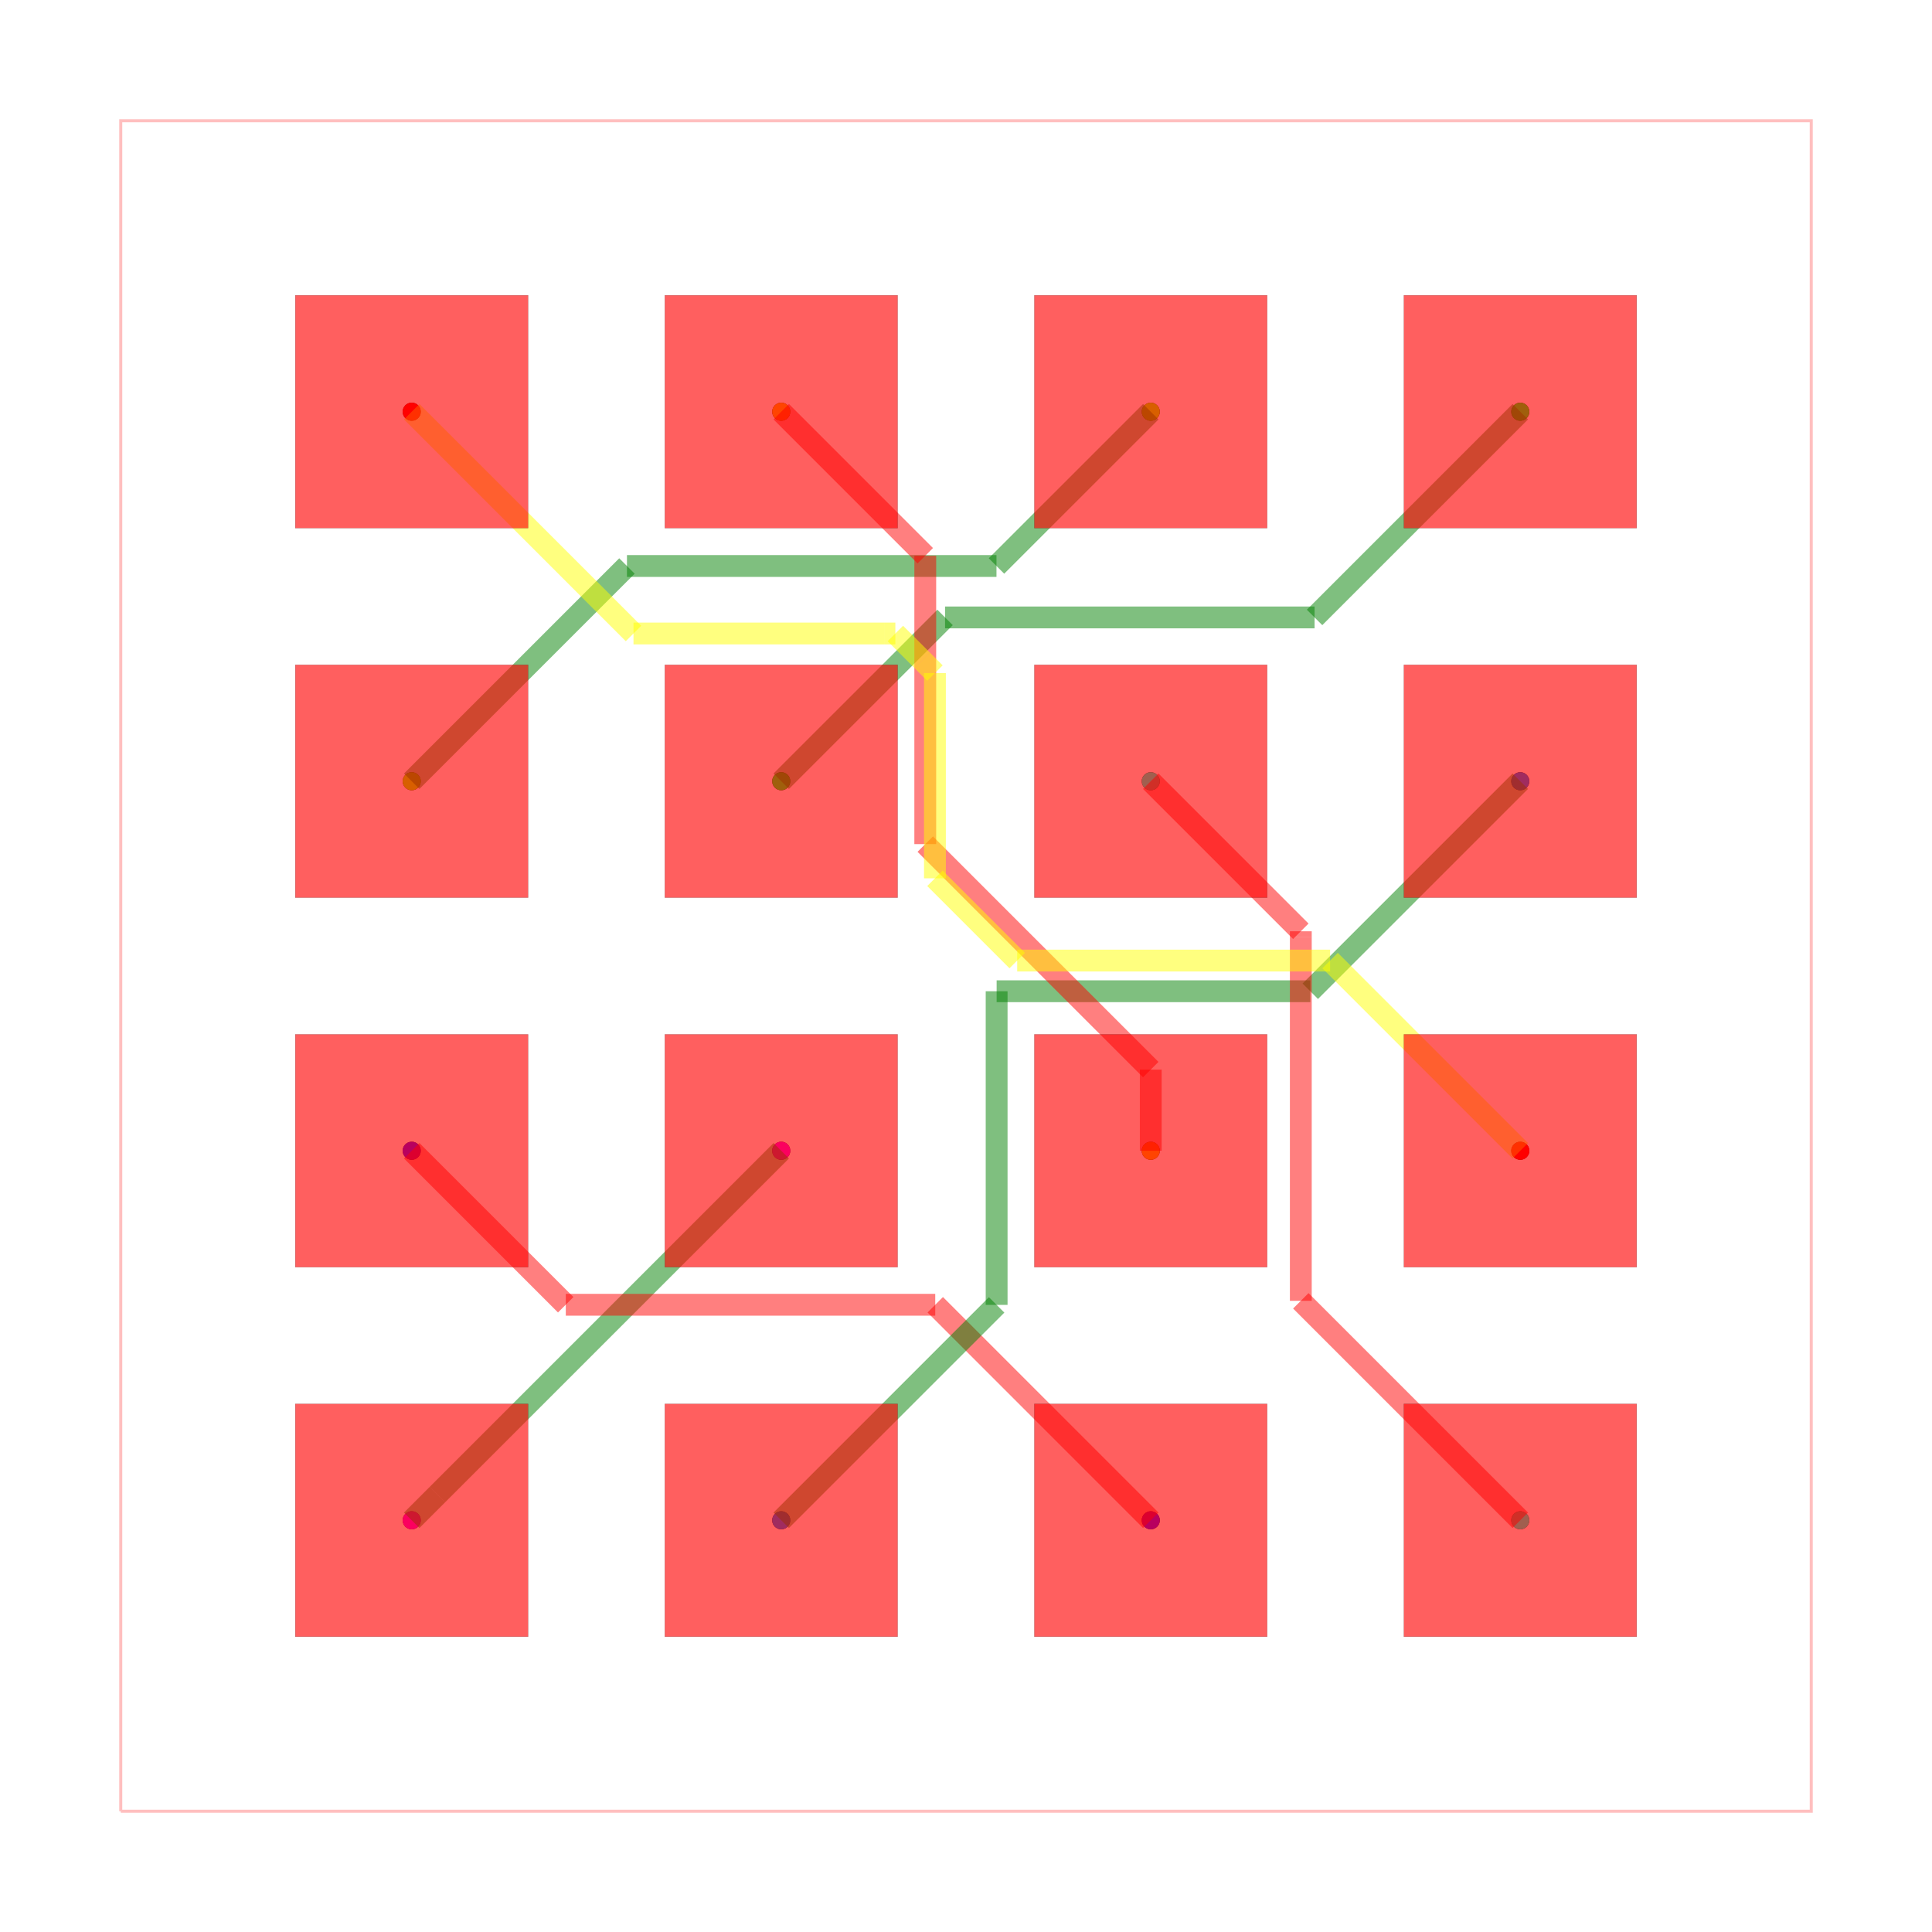
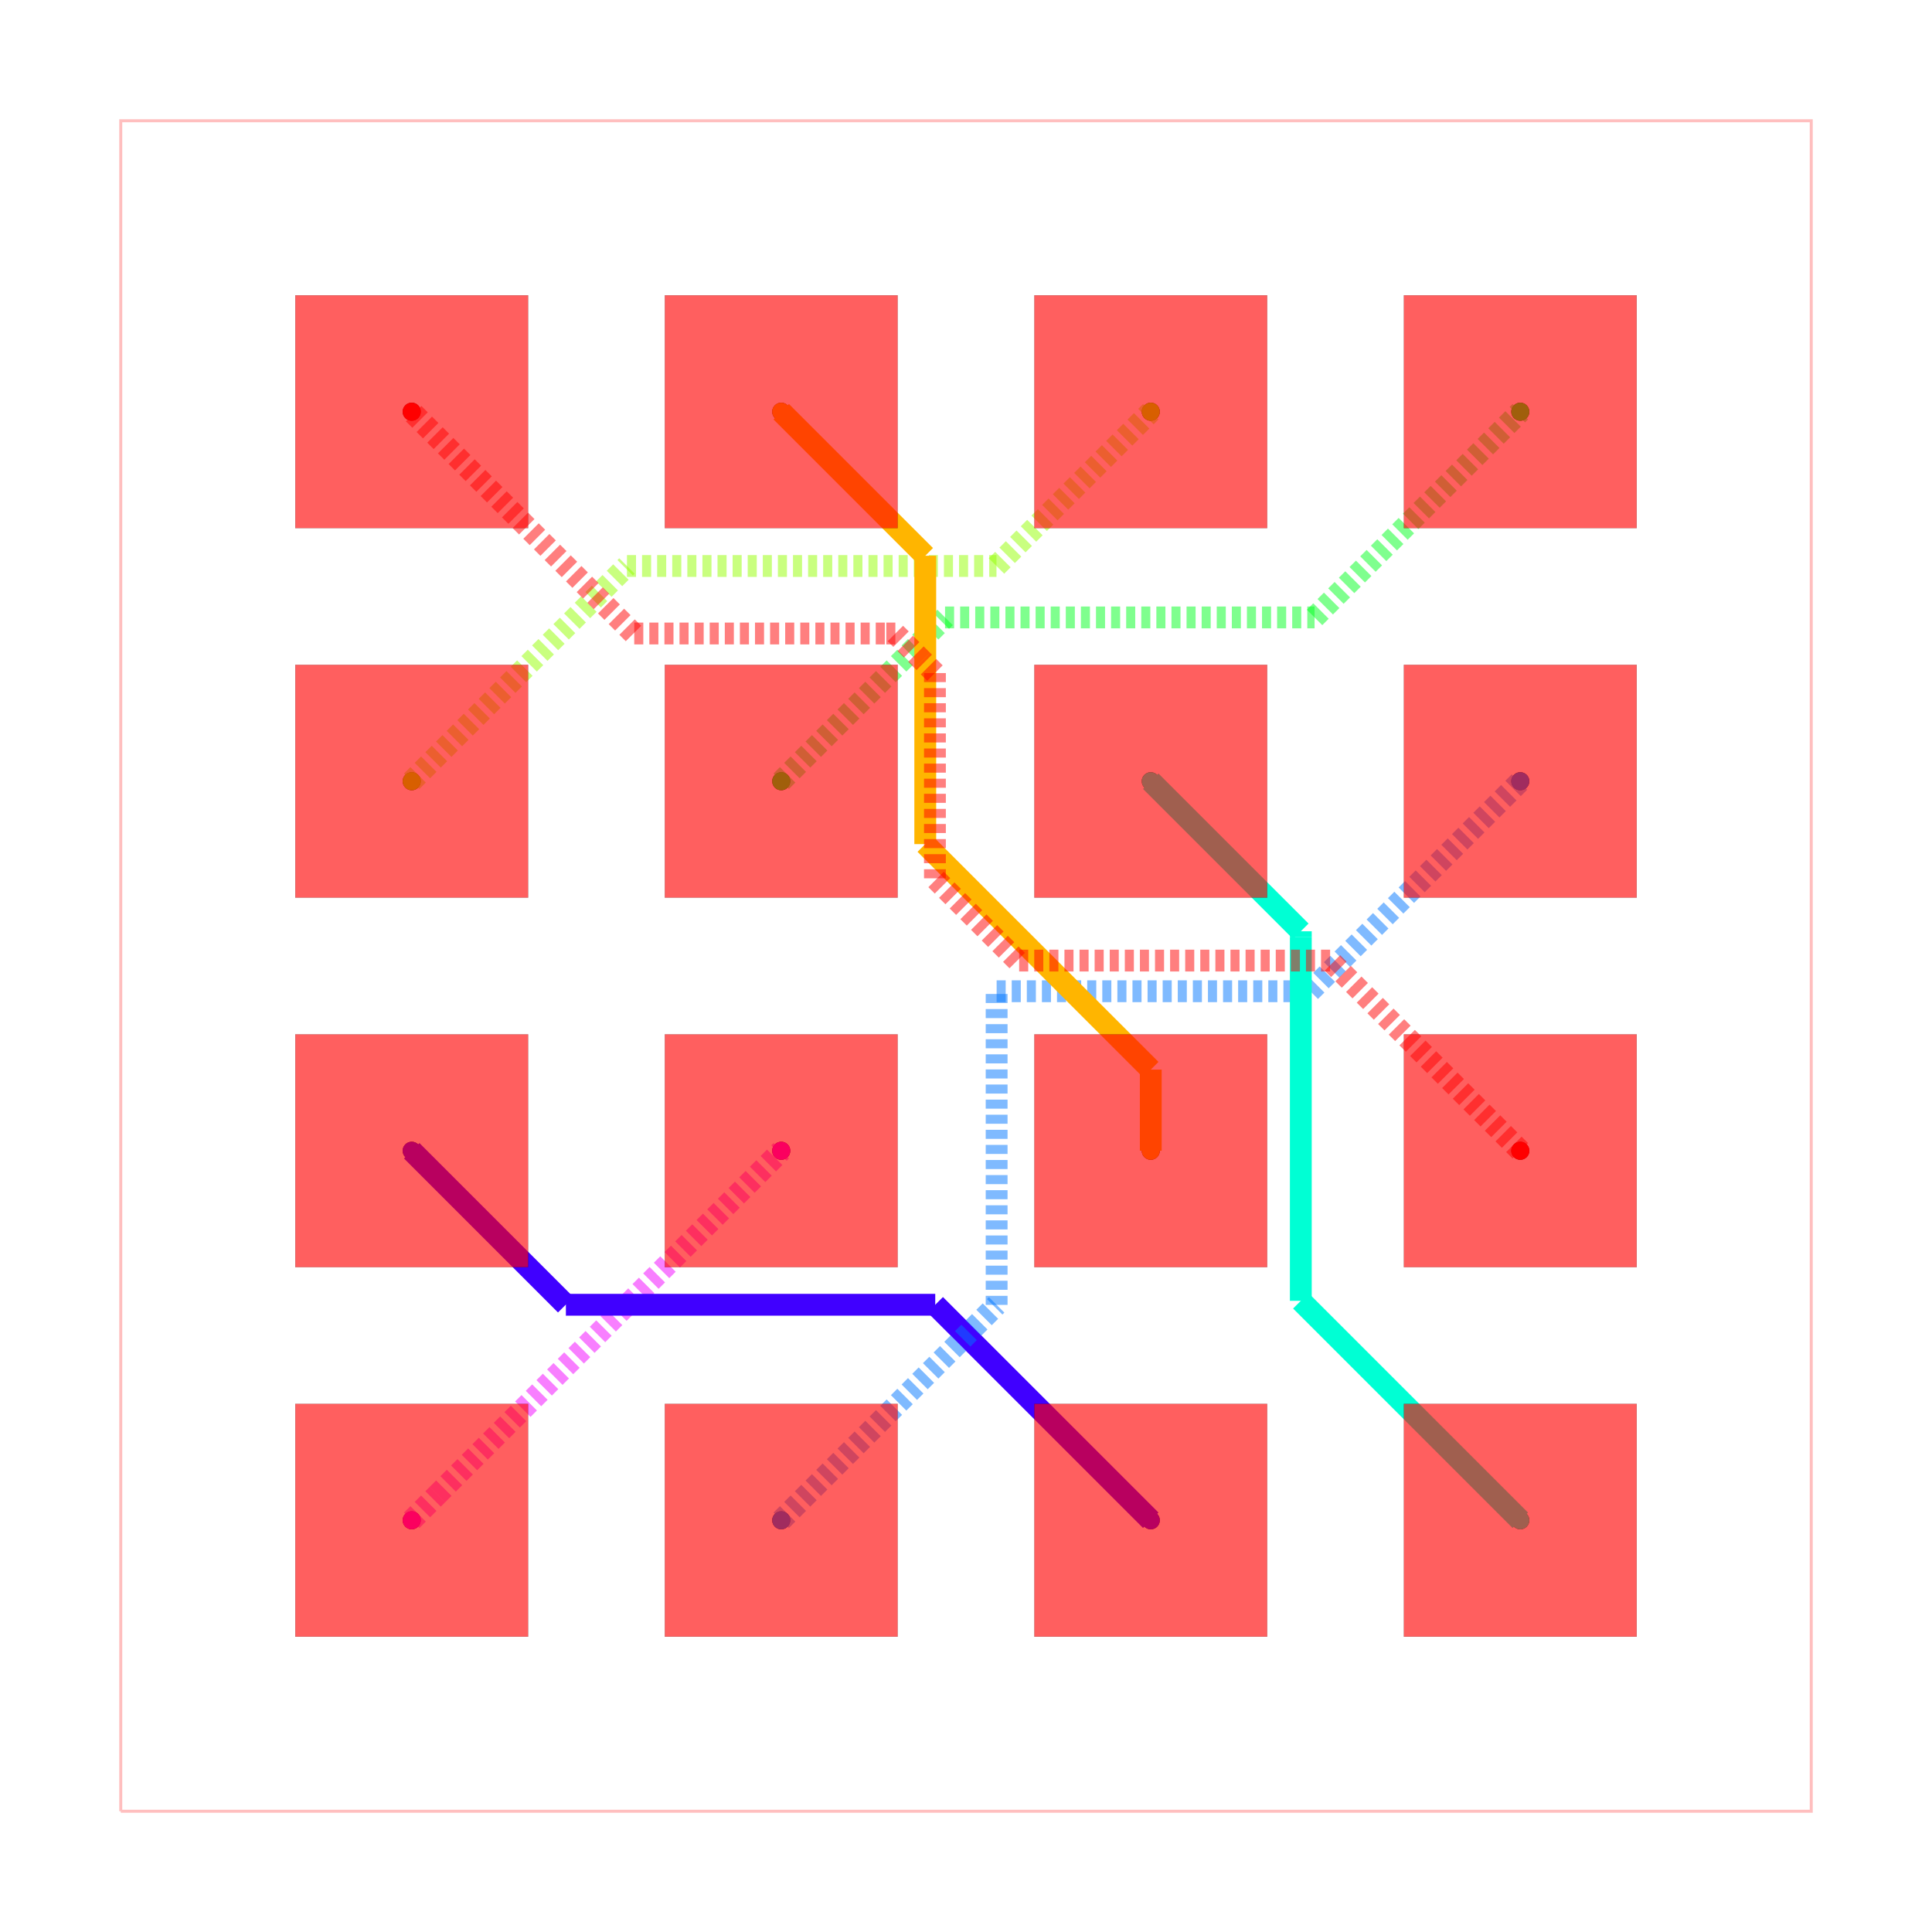
<svg xmlns="http://www.w3.org/2000/svg" width="640" height="640" viewBox="0 0 640 640">
  <rect width="100%" height="100%" fill="white" />
  <g>
    <circle data-type="point" data-label="source_net_0 pcb_port_0" data-x="-3.81" data-y="3.81" cx="136.386" cy="136.386" r="3" fill="black" />
  </g>
  <g>
    <circle data-type="point" data-label="source_net_0 pcb_port_11" data-x="3.81" data-y="-1.27" cx="503.614" cy="381.205" r="3" fill="black" />
  </g>
  <g>
    <circle data-type="point" data-label="source_net_1 pcb_port_1" data-x="-1.27" data-y="3.81" cx="258.795" cy="136.386" r="3" fill="black" />
  </g>
  <g>
    <circle data-type="point" data-label="source_net_1 pcb_port_10" data-x="1.27" data-y="-1.27" cx="381.205" cy="381.205" r="3" fill="black" />
  </g>
  <g>
    <circle data-type="point" data-label="source_net_2 pcb_port_2" data-x="1.27" data-y="3.81" cx="381.205" cy="136.386" r="3" fill="black" />
  </g>
  <g>
    <circle data-type="point" data-label="source_net_2 pcb_port_4" data-x="-3.81" data-y="1.27" cx="136.386" cy="258.795" r="3" fill="black" />
  </g>
  <g>
    <circle data-type="point" data-label="source_net_3 pcb_port_3" data-x="3.81" data-y="3.81" cx="503.614" cy="136.386" r="3" fill="black" />
  </g>
  <g>
    <circle data-type="point" data-label="source_net_3 pcb_port_5" data-x="-1.27" data-y="1.27" cx="258.795" cy="258.795" r="3" fill="black" />
  </g>
  <g>
    <circle data-type="point" data-label="source_net_4 pcb_port_6" data-x="1.27" data-y="1.27" cx="381.205" cy="258.795" r="3" fill="black" />
  </g>
  <g>
    <circle data-type="point" data-label="source_net_4 pcb_port_15" data-x="3.81" data-y="-3.81" cx="503.614" cy="503.614" r="3" fill="black" />
  </g>
  <g>
    <circle data-type="point" data-label="source_net_5 pcb_port_7" data-x="3.81" data-y="1.27" cx="503.614" cy="258.795" r="3" fill="black" />
  </g>
  <g>
    <circle data-type="point" data-label="source_net_5 pcb_port_13" data-x="-1.27" data-y="-3.81" cx="258.795" cy="503.614" r="3" fill="black" />
  </g>
  <g>
    <circle data-type="point" data-label="source_net_6 pcb_port_8" data-x="-3.81" data-y="-1.27" cx="136.386" cy="381.205" r="3" fill="black" />
  </g>
  <g>
    <circle data-type="point" data-label="source_net_6 pcb_port_14" data-x="1.27" data-y="-3.81" cx="381.205" cy="503.614" r="3" fill="black" />
  </g>
  <g>
    <circle data-type="point" data-label="source_net_7 pcb_port_9" data-x="-1.27" data-y="-1.27" cx="258.795" cy="381.205" r="3" fill="black" />
  </g>
  <g>
    <circle data-type="point" data-label="source_net_7 pcb_port_12" data-x="-3.81" data-y="-3.81" cx="136.386" cy="503.614" r="3" fill="black" />
  </g>
  <g>
    <circle data-type="point" data-label="source_net_0 (top,inner1,inner2,bottom)" data-x="-3.81" data-y="3.81" cx="136.386" cy="136.386" r="3" fill="hsl(0, 100%, 50%)" />
  </g>
  <g>
    <circle data-type="point" data-label="source_net_0 (top,inner1,inner2,bottom)" data-x="3.81" data-y="-1.27" cx="503.614" cy="381.205" r="3" fill="hsl(0, 100%, 50%)" />
  </g>
  <g>
    <circle data-type="point" data-label="source_net_1 (top,inner1,inner2,bottom)" data-x="-1.27" data-y="3.81" cx="258.795" cy="136.386" r="3" fill="hsl(42.5, 100%, 50%)" />
  </g>
  <g>
    <circle data-type="point" data-label="source_net_1 (top,inner1,inner2,bottom)" data-x="1.27" data-y="-1.27" cx="381.205" cy="381.205" r="3" fill="hsl(42.5, 100%, 50%)" />
  </g>
  <g>
    <circle data-type="point" data-label="source_net_2 (top,inner1,inner2,bottom)" data-x="1.27" data-y="3.81" cx="381.205" cy="136.386" r="3" fill="hsl(85, 100%, 50%)" />
  </g>
  <g>
    <circle data-type="point" data-label="source_net_2 (top,inner1,inner2,bottom)" data-x="-3.81" data-y="1.27" cx="136.386" cy="258.795" r="3" fill="hsl(85, 100%, 50%)" />
  </g>
  <g>
    <circle data-type="point" data-label="source_net_3 (top,inner1,inner2,bottom)" data-x="3.81" data-y="3.81" cx="503.614" cy="136.386" r="3" fill="hsl(127.5, 100%, 50%)" />
  </g>
  <g>
    <circle data-type="point" data-label="source_net_3 (top,inner1,inner2,bottom)" data-x="-1.27" data-y="1.27" cx="258.795" cy="258.795" r="3" fill="hsl(127.5, 100%, 50%)" />
  </g>
  <g>
    <circle data-type="point" data-label="source_net_4 (top,inner1,inner2,bottom)" data-x="1.27" data-y="1.27" cx="381.205" cy="258.795" r="3" fill="hsl(170, 100%, 50%)" />
  </g>
  <g>
    <circle data-type="point" data-label="source_net_4 (top,inner1,inner2,bottom)" data-x="3.81" data-y="-3.81" cx="503.614" cy="503.614" r="3" fill="hsl(170, 100%, 50%)" />
  </g>
  <g>
    <circle data-type="point" data-label="source_net_5 (top,inner1,inner2,bottom)" data-x="3.81" data-y="1.27" cx="503.614" cy="258.795" r="3" fill="hsl(212.5, 100%, 50%)" />
  </g>
  <g>
    <circle data-type="point" data-label="source_net_5 (top,inner1,inner2,bottom)" data-x="-1.27" data-y="-3.81" cx="258.795" cy="503.614" r="3" fill="hsl(212.5, 100%, 50%)" />
  </g>
  <g>
    <circle data-type="point" data-label="source_net_6 (top,inner1,inner2,bottom)" data-x="-3.81" data-y="-1.27" cx="136.386" cy="381.205" r="3" fill="hsl(255, 100%, 50%)" />
  </g>
  <g>
    <circle data-type="point" data-label="source_net_6 (top,inner1,inner2,bottom)" data-x="1.27" data-y="-3.81" cx="381.205" cy="503.614" r="3" fill="hsl(255, 100%, 50%)" />
  </g>
  <g>
    <circle data-type="point" data-label="source_net_7 (top,inner1,inner2,bottom)" data-x="-1.27" data-y="-1.27" cx="258.795" cy="381.205" r="3" fill="hsl(297.5, 100%, 50%)" />
  </g>
  <g>
    <circle data-type="point" data-label="source_net_7 (top,inner1,inner2,bottom)" data-x="-3.81" data-y="-3.81" cx="136.386" cy="503.614" r="3" fill="hsl(297.5, 100%, 50%)" />
  </g>
  <g>
    <polyline data-points="-5.8100000000000005,-5.8100000000000005 5.8100000000000005,-5.8100000000000005 5.8100000000000005,5.8100000000000005 -5.8100000000000005,5.8100000000000005 -5.8100000000000005,-5.8100000000000005" data-type="line" data-label="" points="40,600 600,600 600,40 40,40 40,600" fill="none" stroke="rgba(255,0,0,0.25)" stroke-width="1px" />
  </g>
  <g>
-     <polyline data-points="-3.81,-3.81 -3.81,-3.81" data-type="line" data-label="" points="136.386,503.614 136.386,503.614" fill="none" stroke="rgba(0,128,0,0.5)" stroke-width="7.229" />
-   </g>
-   <g>
-     <polyline data-points="-3.81,-3.81 -3.6332282258262074,-3.6332282258262074" data-type="line" data-label="" points="136.386,503.614 144.905,495.095" fill="none" stroke="rgba(0,128,0,0.5)" stroke-width="7.229" />
-   </g>
-   <g>
-     <polyline data-points="-3.6332282258262074,-3.6332282258262074 -3.6332282258262074,-3.6332282258262074" data-type="line" data-label="" points="144.905,495.095 144.905,495.095" fill="none" stroke="rgba(0,128,0,0.5)" stroke-width="7.229" />
-   </g>
-   <g>
-     <polyline data-points="-3.6332282258262074,-3.6332282258262074 -1.27,-1.27" data-type="line" data-label="" points="144.905,495.095 258.795,381.205" fill="none" stroke="rgba(0,128,0,0.5)" stroke-width="7.229" />
-   </g>
-   <g>
-     <polyline data-points="1.27,-3.81 -0.21142480508672135,-2.3285751949132787" data-type="line" data-label="" points="381.205,503.614 309.811,432.22" fill="none" stroke="rgba(255,0,0,0.5)" stroke-width="7.229" />
-   </g>
-   <g>
-     <polyline data-points="-0.21142480508672135,-2.3285751949132787 -2.748777305649588,-2.3285751949132787" data-type="line" data-label="" points="309.811,432.22 187.529,432.22" fill="none" stroke="rgba(255,0,0,0.5)" stroke-width="7.229" />
-   </g>
-   <g>
-     <polyline data-points="-2.748777305649588,-2.3285751949132787 -2.7514248050867214,-2.3285751949132787" data-type="line" data-label="" points="187.529,432.22 187.401,432.22" fill="none" stroke="rgba(255,0,0,0.5)" stroke-width="7.229" />
-   </g>
-   <g>
-     <polyline data-points="-2.7514248050867214,-2.3285751949132787 -3.81,-1.27" data-type="line" data-label="" points="187.401,432.22 136.386,381.205" fill="none" stroke="rgba(255,0,0,0.5)" stroke-width="7.229" />
-   </g>
-   <g>
-     <polyline data-points="-1.27,-3.81 0.2105737467738038,-2.3294262532261962" data-type="line" data-label="" points="258.795,503.614 330.148,432.262" fill="none" stroke="rgba(0,128,0,0.5)" stroke-width="7.229" />
-   </g>
-   <g>
-     <polyline data-points="0.2105737467738038,-2.3294262532261962 0.21057374677380386,-0.17348928071835196" data-type="line" data-label="" points="330.148,432.262 330.148,328.361" fill="none" stroke="rgba(0,128,0,0.5)" stroke-width="7.229" />
-   </g>
-   <g>
-     <polyline data-points="0.21057374677380386,-0.17348928071835196 2.3665107192816484,-0.17348928071835196" data-type="line" data-label="" points="330.148,328.361 434.049,328.361" fill="none" stroke="rgba(0,128,0,0.5)" stroke-width="7.229" />
-   </g>
-   <g>
-     <polyline data-points="2.3665107192816484,-0.17348928071835196 3.81,1.27" data-type="line" data-label="" points="434.049,328.361 503.614,258.795" fill="none" stroke="rgba(0,128,0,0.5)" stroke-width="7.229" />
-   </g>
-   <g>
-     <polyline data-points="3.81,-3.81 2.3013936732035645,-2.3013936732035645" data-type="line" data-label="" points="503.614,503.614 430.911,430.911" fill="none" stroke="rgba(255,0,0,0.5)" stroke-width="7.229" />
-   </g>
-   <g>
-     <polyline data-points="2.3013936732035645,-2.3013936732035645 2.3013936732035645,0.1975268216105831" data-type="line" data-label="" points="430.911,430.911 430.911,310.481" fill="none" stroke="rgba(255,0,0,0.5)" stroke-width="7.229" />
-   </g>
-   <g>
-     <polyline data-points="2.3013936732035645,0.1975268216105831 2.3013936732035645,0.23860632679643556" data-type="line" data-label="" points="430.911,310.481 430.911,308.501" fill="none" stroke="rgba(255,0,0,0.5)" stroke-width="7.229" />
-   </g>
-   <g>
-     <polyline data-points="2.3013936732035645,0.23860632679643556 1.27,1.27" data-type="line" data-label="" points="430.911,308.501 381.205,258.795" fill="none" stroke="rgba(255,0,0,0.5)" stroke-width="7.229" />
-   </g>
-   <g>
-     <polyline data-points="-1.27,1.27 -0.14401059744080458,2.3959894025591955" data-type="line" data-label="" points="258.795,258.795 313.06,204.531" fill="none" stroke="rgba(0,128,0,0.5)" stroke-width="7.229" />
-   </g>
-   <g>
-     <polyline data-points="-0.14401059744080458,2.3959894025591955 2.3959894025591955,2.3959894025591955" data-type="line" data-label="" points="313.06,204.531 435.469,204.531" fill="none" stroke="rgba(0,128,0,0.5)" stroke-width="7.229" />
-   </g>
-   <g>
-     <polyline data-points="2.3959894025591955,2.3959894025591955 2.3959894025591955,2.3959894025591955" data-type="line" data-label="" points="435.469,204.531 435.469,204.531" fill="none" stroke="rgba(0,128,0,0.5)" stroke-width="7.229" />
-   </g>
-   <g>
-     <polyline data-points="2.3959894025591955,2.3959894025591955 3.81,3.81" data-type="line" data-label="" points="435.469,204.531 503.614,136.386" fill="none" stroke="rgba(0,128,0,0.5)" stroke-width="7.229" />
-   </g>
-   <g>
-     <polyline data-points="-3.81,1.27 -2.330462690581848,2.749537309418152" data-type="line" data-label="" points="136.386,258.795 207.689,187.492" fill="none" stroke="rgba(0,128,0,0.5)" stroke-width="7.229" />
-   </g>
-   <g>
-     <polyline data-points="-2.330462690581848,2.749537309418152 0.20953730941815213,2.749537309418152" data-type="line" data-label="" points="207.689,187.492 330.098,187.492" fill="none" stroke="rgba(0,128,0,0.5)" stroke-width="7.229" />
-   </g>
-   <g>
-     <polyline data-points="0.20953730941815213,2.749537309418152 0.20953730941815213,2.749537309418152" data-type="line" data-label="" points="330.098,187.492 330.098,187.492" fill="none" stroke="rgba(0,128,0,0.5)" stroke-width="7.229" />
-   </g>
-   <g>
-     <polyline data-points="0.20953730941815213,2.749537309418152 1.27,3.81" data-type="line" data-label="" points="330.098,187.492 381.205,136.386" fill="none" stroke="rgba(0,128,0,0.5)" stroke-width="7.229" />
-   </g>
-   <g>
-     <polyline data-points="1.27,-1.27 1.27,-0.7121720327448761" data-type="line" data-label="" points="381.205,381.205 381.205,354.322" fill="none" stroke="rgba(255,0,0,0.5)" stroke-width="7.229" />
-   </g>
-   <g>
-     <polyline data-points="1.27,-0.7121720327448761 -0.28001478914555683,0.8378427564006808" data-type="line" data-label="" points="381.205,354.322 306.505,279.622" fill="none" stroke="rgba(255,0,0,0.5)" stroke-width="7.229" />
-   </g>
-   <g>
-     <polyline data-points="-0.28001478914555683,0.8378427564006808 -0.28001478914555683,2.820014789145557" data-type="line" data-label="" points="306.505,279.622 306.505,184.096" fill="none" stroke="rgba(255,0,0,0.5)" stroke-width="7.229" />
-   </g>
-   <g>
-     <polyline data-points="-0.28001478914555683,2.820014789145557 -1.27,3.81" data-type="line" data-label="" points="306.505,184.096 258.795,136.386" fill="none" stroke="rgba(255,0,0,0.5)" stroke-width="7.229" />
-   </g>
-   <g>
-     <polyline data-points="3.81,-1.27 2.502673836045921,0.03732616395407917" data-type="line" data-label="" points="503.614,381.205 440.611,318.201" fill="none" stroke="rgba(255,255,0,0.5)" stroke-width="7.229" />
-   </g>
-   <g>
-     <polyline data-points="2.502673836045921,0.03732616395407917 0.35187365186216035,0.03732616395407923" data-type="line" data-label="" points="440.611,318.201 336.958,318.201" fill="none" stroke="rgba(255,255,0,0.5)" stroke-width="7.229" />
-   </g>
-   <g>
-     <polyline data-points="0.35187365186216035,0.03732616395407923 -0.21352353801982182,0.6027233538360615" data-type="line" data-label="" points="336.958,318.201 309.71,290.953" fill="none" stroke="rgba(255,255,0,0.5)" stroke-width="7.229" />
-   </g>
-   <g>
-     <polyline data-points="-0.21352353801982182,0.6027233538360615 -0.21352353801982182,2.0135235380198218" data-type="line" data-label="" points="309.71,290.953 309.71,222.963" fill="none" stroke="rgba(255,255,0,0.5)" stroke-width="7.229" />
-   </g>
-   <g>
-     <polyline data-points="-0.21352353801982182,2.0135235380198218 -0.3,2.1" data-type="line" data-label="" points="309.71,222.963 305.542,218.795" fill="none" stroke="rgba(255,255,0,0.5)" stroke-width="7.229" />
-   </g>
-   <g>
-     <polyline data-points="-0.3,2.1 -0.48556240857693717,2.2855624085769373" data-type="line" data-label="" points="305.542,218.795 296.599,209.852" fill="none" stroke="rgba(255,255,0,0.5)" stroke-width="7.229" />
-   </g>
-   <g>
-     <polyline data-points="-0.48556240857693717,2.2855624085769373 -0.5581541205140973,2.2855624085769373" data-type="line" data-label="" points="296.599,209.852 293.101,209.852" fill="none" stroke="rgba(255,255,0,0.5)" stroke-width="7.229" />
-   </g>
-   <g>
-     <polyline data-points="-0.5581541205140973,2.2855624085769373 -2.2855624085769373,2.2855624085769373" data-type="line" data-label="" points="293.101,209.852 209.852,209.852" fill="none" stroke="rgba(255,255,0,0.5)" stroke-width="7.229" />
-   </g>
-   <g>
-     <polyline data-points="-2.2855624085769373,2.2855624085769373 -3.81,3.81" data-type="line" data-label="" points="209.852,209.852 136.386,136.386" fill="none" stroke="rgba(255,255,0,0.5)" stroke-width="7.229" />
+     <polyline data-points="-3.81,-3.81 -3.81,-3.81" data-type="line" data-label="" points="136.386,503.614 136.386,503.614" fill="none" stroke="rgba(242,0,255,0.5)" stroke-width="7.229" stroke-dasharray="3 2" />
+   </g>
+   <g>
+     <polyline data-points="-3.81,-3.81 -3.6332282258262074,-3.6332282258262074" data-type="line" data-label="" points="136.386,503.614 144.905,495.095" fill="none" stroke="rgba(242,0,255,0.5)" stroke-width="7.229" stroke-dasharray="3 2" />
+   </g>
+   <g>
+     <polyline data-points="-3.6332282258262074,-3.6332282258262074 -3.6332282258262074,-3.6332282258262074" data-type="line" data-label="" points="144.905,495.095 144.905,495.095" fill="none" stroke="rgba(242,0,255,0.5)" stroke-width="7.229" stroke-dasharray="3 2" />
+   </g>
+   <g>
+     <polyline data-points="-3.6332282258262074,-3.6332282258262074 -1.27,-1.27" data-type="line" data-label="" points="144.905,495.095 258.795,381.205" fill="none" stroke="rgba(242,0,255,0.5)" stroke-width="7.229" stroke-dasharray="3 2" />
+   </g>
+   <g>
+     <polyline data-points="1.27,-3.81 -0.21142480508672135,-2.3285751949132787" data-type="line" data-label="" points="381.205,503.614 309.811,432.22" fill="none" stroke="hsl(255, 100%, 50%)" stroke-width="7.229" />
+   </g>
+   <g>
+     <polyline data-points="-0.21142480508672135,-2.3285751949132787 -2.748777305649588,-2.3285751949132787" data-type="line" data-label="" points="309.811,432.22 187.529,432.22" fill="none" stroke="hsl(255, 100%, 50%)" stroke-width="7.229" />
+   </g>
+   <g>
+     <polyline data-points="-2.748777305649588,-2.3285751949132787 -2.7514248050867214,-2.3285751949132787" data-type="line" data-label="" points="187.529,432.22 187.401,432.22" fill="none" stroke="hsl(255, 100%, 50%)" stroke-width="7.229" />
+   </g>
+   <g>
+     <polyline data-points="-2.7514248050867214,-2.3285751949132787 -3.81,-1.27" data-type="line" data-label="" points="187.401,432.22 136.386,381.205" fill="none" stroke="hsl(255, 100%, 50%)" stroke-width="7.229" />
+   </g>
+   <g>
+     <polyline data-points="-1.27,-3.81 0.2105737467738038,-2.3294262532261962" data-type="line" data-label="" points="258.795,503.614 330.148,432.262" fill="none" stroke="rgba(0,119,255,0.5)" stroke-width="7.229" stroke-dasharray="3 2" />
+   </g>
+   <g>
+     <polyline data-points="0.2105737467738038,-2.3294262532261962 0.21057374677380386,-0.17348928071835196" data-type="line" data-label="" points="330.148,432.262 330.148,328.361" fill="none" stroke="rgba(0,119,255,0.5)" stroke-width="7.229" stroke-dasharray="3 2" />
+   </g>
+   <g>
+     <polyline data-points="0.21057374677380386,-0.17348928071835196 2.3665107192816484,-0.17348928071835196" data-type="line" data-label="" points="330.148,328.361 434.049,328.361" fill="none" stroke="rgba(0,119,255,0.5)" stroke-width="7.229" stroke-dasharray="3 2" />
+   </g>
+   <g>
+     <polyline data-points="2.3665107192816484,-0.17348928071835196 3.81,1.27" data-type="line" data-label="" points="434.049,328.361 503.614,258.795" fill="none" stroke="rgba(0,119,255,0.5)" stroke-width="7.229" stroke-dasharray="3 2" />
+   </g>
+   <g>
+     <polyline data-points="3.81,-3.81 2.3013936732035645,-2.3013936732035645" data-type="line" data-label="" points="503.614,503.614 430.911,430.911" fill="none" stroke="hsl(170, 100%, 50%)" stroke-width="7.229" />
+   </g>
+   <g>
+     <polyline data-points="2.3013936732035645,-2.3013936732035645 2.3013936732035645,0.1975268216105831" data-type="line" data-label="" points="430.911,430.911 430.911,310.481" fill="none" stroke="hsl(170, 100%, 50%)" stroke-width="7.229" />
+   </g>
+   <g>
+     <polyline data-points="2.3013936732035645,0.1975268216105831 2.3013936732035645,0.23860632679643556" data-type="line" data-label="" points="430.911,310.481 430.911,308.501" fill="none" stroke="hsl(170, 100%, 50%)" stroke-width="7.229" />
+   </g>
+   <g>
+     <polyline data-points="2.3013936732035645,0.23860632679643556 1.27,1.27" data-type="line" data-label="" points="430.911,308.501 381.205,258.795" fill="none" stroke="hsl(170, 100%, 50%)" stroke-width="7.229" />
+   </g>
+   <g>
+     <polyline data-points="-1.27,1.27 -0.14401059744080458,2.3959894025591955" data-type="line" data-label="" points="258.795,258.795 313.06,204.531" fill="none" stroke="rgba(0,255,30,0.5)" stroke-width="7.229" stroke-dasharray="3 2" />
+   </g>
+   <g>
+     <polyline data-points="-0.14401059744080458,2.3959894025591955 2.3959894025591955,2.3959894025591955" data-type="line" data-label="" points="313.06,204.531 435.469,204.531" fill="none" stroke="rgba(0,255,30,0.5)" stroke-width="7.229" stroke-dasharray="3 2" />
+   </g>
+   <g>
+     <polyline data-points="2.3959894025591955,2.3959894025591955 2.3959894025591955,2.3959894025591955" data-type="line" data-label="" points="435.469,204.531 435.469,204.531" fill="none" stroke="rgba(0,255,30,0.5)" stroke-width="7.229" stroke-dasharray="3 2" />
+   </g>
+   <g>
+     <polyline data-points="2.3959894025591955,2.3959894025591955 3.81,3.81" data-type="line" data-label="" points="435.469,204.531 503.614,136.386" fill="none" stroke="rgba(0,255,30,0.5)" stroke-width="7.229" stroke-dasharray="3 2" />
+   </g>
+   <g>
+     <polyline data-points="-3.81,1.27 -2.330462690581848,2.749537309418152" data-type="line" data-label="" points="136.386,258.795 207.689,187.492" fill="none" stroke="rgba(149,255,0,0.5)" stroke-width="7.229" stroke-dasharray="3 2" />
+   </g>
+   <g>
+     <polyline data-points="-2.330462690581848,2.749537309418152 0.20953730941815213,2.749537309418152" data-type="line" data-label="" points="207.689,187.492 330.098,187.492" fill="none" stroke="rgba(149,255,0,0.5)" stroke-width="7.229" stroke-dasharray="3 2" />
+   </g>
+   <g>
+     <polyline data-points="0.20953730941815213,2.749537309418152 0.20953730941815213,2.749537309418152" data-type="line" data-label="" points="330.098,187.492 330.098,187.492" fill="none" stroke="rgba(149,255,0,0.5)" stroke-width="7.229" stroke-dasharray="3 2" />
+   </g>
+   <g>
+     <polyline data-points="0.20953730941815213,2.749537309418152 1.27,3.81" data-type="line" data-label="" points="330.098,187.492 381.205,136.386" fill="none" stroke="rgba(149,255,0,0.5)" stroke-width="7.229" stroke-dasharray="3 2" />
+   </g>
+   <g>
+     <polyline data-points="1.27,-1.27 1.27,-0.7121720327448761" data-type="line" data-label="" points="381.205,381.205 381.205,354.322" fill="none" stroke="hsl(42.5, 100%, 50%)" stroke-width="7.229" />
+   </g>
+   <g>
+     <polyline data-points="1.27,-0.7121720327448761 -0.28001478914555683,0.8378427564006808" data-type="line" data-label="" points="381.205,354.322 306.505,279.622" fill="none" stroke="hsl(42.5, 100%, 50%)" stroke-width="7.229" />
+   </g>
+   <g>
+     <polyline data-points="-0.28001478914555683,0.8378427564006808 -0.28001478914555683,2.820014789145557" data-type="line" data-label="" points="306.505,279.622 306.505,184.096" fill="none" stroke="hsl(42.5, 100%, 50%)" stroke-width="7.229" />
+   </g>
+   <g>
+     <polyline data-points="-0.28001478914555683,2.820014789145557 -1.27,3.81" data-type="line" data-label="" points="306.505,184.096 258.795,136.386" fill="none" stroke="hsl(42.5, 100%, 50%)" stroke-width="7.229" />
+   </g>
+   <g>
+     <polyline data-points="3.81,-1.27 2.502673836045921,0.03732616395407917" data-type="line" data-label="" points="503.614,381.205 440.611,318.201" fill="none" stroke="rgba(255,0,0,0.5)" stroke-width="7.229" stroke-dasharray="3 2" />
+   </g>
+   <g>
+     <polyline data-points="2.502673836045921,0.03732616395407917 0.35187365186216035,0.03732616395407923" data-type="line" data-label="" points="440.611,318.201 336.958,318.201" fill="none" stroke="rgba(255,0,0,0.5)" stroke-width="7.229" stroke-dasharray="3 2" />
+   </g>
+   <g>
+     <polyline data-points="0.35187365186216035,0.03732616395407923 -0.21352353801982182,0.6027233538360615" data-type="line" data-label="" points="336.958,318.201 309.71,290.953" fill="none" stroke="rgba(255,0,0,0.5)" stroke-width="7.229" stroke-dasharray="3 2" />
+   </g>
+   <g>
+     <polyline data-points="-0.21352353801982182,0.6027233538360615 -0.21352353801982182,2.0135235380198218" data-type="line" data-label="" points="309.71,290.953 309.71,222.963" fill="none" stroke="rgba(255,0,0,0.5)" stroke-width="7.229" stroke-dasharray="3 2" />
+   </g>
+   <g>
+     <polyline data-points="-0.21352353801982182,2.0135235380198218 -0.3,2.1" data-type="line" data-label="" points="309.71,222.963 305.542,218.795" fill="none" stroke="rgba(255,0,0,0.5)" stroke-width="7.229" stroke-dasharray="3 2" />
+   </g>
+   <g>
+     <polyline data-points="-0.3,2.1 -0.48556240857693717,2.2855624085769373" data-type="line" data-label="" points="305.542,218.795 296.599,209.852" fill="none" stroke="rgba(255,0,0,0.5)" stroke-width="7.229" stroke-dasharray="3 2" />
+   </g>
+   <g>
+     <polyline data-points="-0.48556240857693717,2.2855624085769373 -0.5581541205140973,2.2855624085769373" data-type="line" data-label="" points="296.599,209.852 293.101,209.852" fill="none" stroke="rgba(255,0,0,0.5)" stroke-width="7.229" stroke-dasharray="3 2" />
+   </g>
+   <g>
+     <polyline data-points="-0.5581541205140973,2.2855624085769373 -2.2855624085769373,2.2855624085769373" data-type="line" data-label="" points="293.101,209.852 209.852,209.852" fill="none" stroke="rgba(255,0,0,0.5)" stroke-width="7.229" stroke-dasharray="3 2" />
+   </g>
+   <g>
+     <polyline data-points="-2.2855624085769373,2.2855624085769373 -3.81,3.81" data-type="line" data-label="" points="209.852,209.852 136.386,136.386" fill="none" stroke="rgba(255,0,0,0.5)" stroke-width="7.229" stroke-dasharray="3 2" />
  </g>
  <g>
    <rect data-type="rect" data-label="top, inner1, inner2, bottom" data-x="-3.81" data-y="3.81" x="97.831" y="97.831" width="77.108" height="77.108" fill="rgba(255,0,0,0.25)" stroke="black" stroke-width="0.021" />
  </g>
  <g>
    <rect data-type="rect" data-label="top, inner1, inner2, bottom" data-x="-1.27" data-y="3.81" x="220.241" y="97.831" width="77.108" height="77.108" fill="rgba(255,0,0,0.25)" stroke="black" stroke-width="0.021" />
  </g>
  <g>
    <rect data-type="rect" data-label="top, inner1, inner2, bottom" data-x="1.27" data-y="3.81" x="342.651" y="97.831" width="77.108" height="77.108" fill="rgba(255,0,0,0.25)" stroke="black" stroke-width="0.021" />
  </g>
  <g>
    <rect data-type="rect" data-label="top, inner1, inner2, bottom" data-x="3.81" data-y="3.81" x="465.06" y="97.831" width="77.108" height="77.108" fill="rgba(255,0,0,0.25)" stroke="black" stroke-width="0.021" />
  </g>
  <g>
    <rect data-type="rect" data-label="top, inner1, inner2, bottom" data-x="-3.81" data-y="1.27" x="97.831" y="220.241" width="77.108" height="77.108" fill="rgba(255,0,0,0.25)" stroke="black" stroke-width="0.021" />
  </g>
  <g>
    <rect data-type="rect" data-label="top, inner1, inner2, bottom" data-x="-1.27" data-y="1.27" x="220.241" y="220.241" width="77.108" height="77.108" fill="rgba(255,0,0,0.25)" stroke="black" stroke-width="0.021" />
  </g>
  <g>
    <rect data-type="rect" data-label="top, inner1, inner2, bottom" data-x="1.27" data-y="1.27" x="342.651" y="220.241" width="77.108" height="77.108" fill="rgba(255,0,0,0.25)" stroke="black" stroke-width="0.021" />
  </g>
  <g>
    <rect data-type="rect" data-label="top, inner1, inner2, bottom" data-x="3.81" data-y="1.27" x="465.06" y="220.241" width="77.108" height="77.108" fill="rgba(255,0,0,0.25)" stroke="black" stroke-width="0.021" />
  </g>
  <g>
    <rect data-type="rect" data-label="top, inner1, inner2, bottom" data-x="-3.81" data-y="-1.27" x="97.831" y="342.651" width="77.108" height="77.108" fill="rgba(255,0,0,0.25)" stroke="black" stroke-width="0.021" />
  </g>
  <g>
    <rect data-type="rect" data-label="top, inner1, inner2, bottom" data-x="-1.27" data-y="-1.27" x="220.241" y="342.651" width="77.108" height="77.108" fill="rgba(255,0,0,0.25)" stroke="black" stroke-width="0.021" />
  </g>
  <g>
    <rect data-type="rect" data-label="top, inner1, inner2, bottom" data-x="1.27" data-y="-1.27" x="342.651" y="342.651" width="77.108" height="77.108" fill="rgba(255,0,0,0.25)" stroke="black" stroke-width="0.021" />
  </g>
  <g>
    <rect data-type="rect" data-label="top, inner1, inner2, bottom" data-x="3.81" data-y="-1.27" x="465.06" y="342.651" width="77.108" height="77.108" fill="rgba(255,0,0,0.25)" stroke="black" stroke-width="0.021" />
  </g>
  <g>
    <rect data-type="rect" data-label="top, inner1, inner2, bottom" data-x="-3.81" data-y="-3.81" x="97.831" y="465.06" width="77.108" height="77.108" fill="rgba(255,0,0,0.25)" stroke="black" stroke-width="0.021" />
  </g>
  <g>
    <rect data-type="rect" data-label="top, inner1, inner2, bottom" data-x="-1.27" data-y="-3.81" x="220.241" y="465.06" width="77.108" height="77.108" fill="rgba(255,0,0,0.25)" stroke="black" stroke-width="0.021" />
  </g>
  <g>
    <rect data-type="rect" data-label="top, inner1, inner2, bottom" data-x="1.27" data-y="-3.81" x="342.651" y="465.06" width="77.108" height="77.108" fill="rgba(255,0,0,0.25)" stroke="black" stroke-width="0.021" />
  </g>
  <g>
    <rect data-type="rect" data-label="top, inner1, inner2, bottom" data-x="3.81" data-y="-3.81" x="465.06" y="465.06" width="77.108" height="77.108" fill="rgba(255,0,0,0.25)" stroke="black" stroke-width="0.021" />
  </g>
  <g>
    <rect data-type="rect" data-label="" data-x="-3.81" data-y="3.81" x="97.831" y="97.831" width="77.108" height="77.108" fill="rgba(255,0,0,0.5)" stroke="black" stroke-width="0.021" />
  </g>
  <g>
    <rect data-type="rect" data-label="" data-x="-1.27" data-y="3.81" x="220.241" y="97.831" width="77.108" height="77.108" fill="rgba(255,0,0,0.5)" stroke="black" stroke-width="0.021" />
  </g>
  <g>
    <rect data-type="rect" data-label="" data-x="1.27" data-y="3.81" x="342.651" y="97.831" width="77.108" height="77.108" fill="rgba(255,0,0,0.5)" stroke="black" stroke-width="0.021" />
  </g>
  <g>
    <rect data-type="rect" data-label="" data-x="3.81" data-y="3.81" x="465.06" y="97.831" width="77.108" height="77.108" fill="rgba(255,0,0,0.5)" stroke="black" stroke-width="0.021" />
  </g>
  <g>
    <rect data-type="rect" data-label="" data-x="-3.81" data-y="1.27" x="97.831" y="220.241" width="77.108" height="77.108" fill="rgba(255,0,0,0.5)" stroke="black" stroke-width="0.021" />
  </g>
  <g>
    <rect data-type="rect" data-label="" data-x="-1.27" data-y="1.27" x="220.241" y="220.241" width="77.108" height="77.108" fill="rgba(255,0,0,0.5)" stroke="black" stroke-width="0.021" />
  </g>
  <g>
    <rect data-type="rect" data-label="" data-x="1.27" data-y="1.27" x="342.651" y="220.241" width="77.108" height="77.108" fill="rgba(255,0,0,0.5)" stroke="black" stroke-width="0.021" />
  </g>
  <g>
    <rect data-type="rect" data-label="" data-x="3.81" data-y="1.27" x="465.06" y="220.241" width="77.108" height="77.108" fill="rgba(255,0,0,0.5)" stroke="black" stroke-width="0.021" />
  </g>
  <g>
    <rect data-type="rect" data-label="" data-x="-3.81" data-y="-1.27" x="97.831" y="342.651" width="77.108" height="77.108" fill="rgba(255,0,0,0.5)" stroke="black" stroke-width="0.021" />
  </g>
  <g>
    <rect data-type="rect" data-label="" data-x="-1.27" data-y="-1.27" x="220.241" y="342.651" width="77.108" height="77.108" fill="rgba(255,0,0,0.5)" stroke="black" stroke-width="0.021" />
  </g>
  <g>
    <rect data-type="rect" data-label="" data-x="1.27" data-y="-1.27" x="342.651" y="342.651" width="77.108" height="77.108" fill="rgba(255,0,0,0.5)" stroke="black" stroke-width="0.021" />
  </g>
  <g>
    <rect data-type="rect" data-label="" data-x="3.81" data-y="-1.27" x="465.06" y="342.651" width="77.108" height="77.108" fill="rgba(255,0,0,0.5)" stroke="black" stroke-width="0.021" />
  </g>
  <g>
    <rect data-type="rect" data-label="" data-x="-3.81" data-y="-3.81" x="97.831" y="465.06" width="77.108" height="77.108" fill="rgba(255,0,0,0.5)" stroke="black" stroke-width="0.021" />
  </g>
  <g>
    <rect data-type="rect" data-label="" data-x="-1.27" data-y="-3.81" x="220.241" y="465.06" width="77.108" height="77.108" fill="rgba(255,0,0,0.5)" stroke="black" stroke-width="0.021" />
  </g>
  <g>
    <rect data-type="rect" data-label="" data-x="1.27" data-y="-3.81" x="342.651" y="465.06" width="77.108" height="77.108" fill="rgba(255,0,0,0.5)" stroke="black" stroke-width="0.021" />
  </g>
  <g>
    <rect data-type="rect" data-label="" data-x="3.81" data-y="-3.81" x="465.06" y="465.06" width="77.108" height="77.108" fill="rgba(255,0,0,0.5)" stroke="black" stroke-width="0.021" />
  </g>
  <g id="crosshair" style="display: none">
    <line id="crosshair-h" y1="0" y2="640" stroke="#666" stroke-width="0.5" />
    <line id="crosshair-v" x1="0" x2="640" stroke="#666" stroke-width="0.5" />
    <text id="coordinates" font-family="monospace" font-size="12" fill="#666" />
  </g>
</svg>
